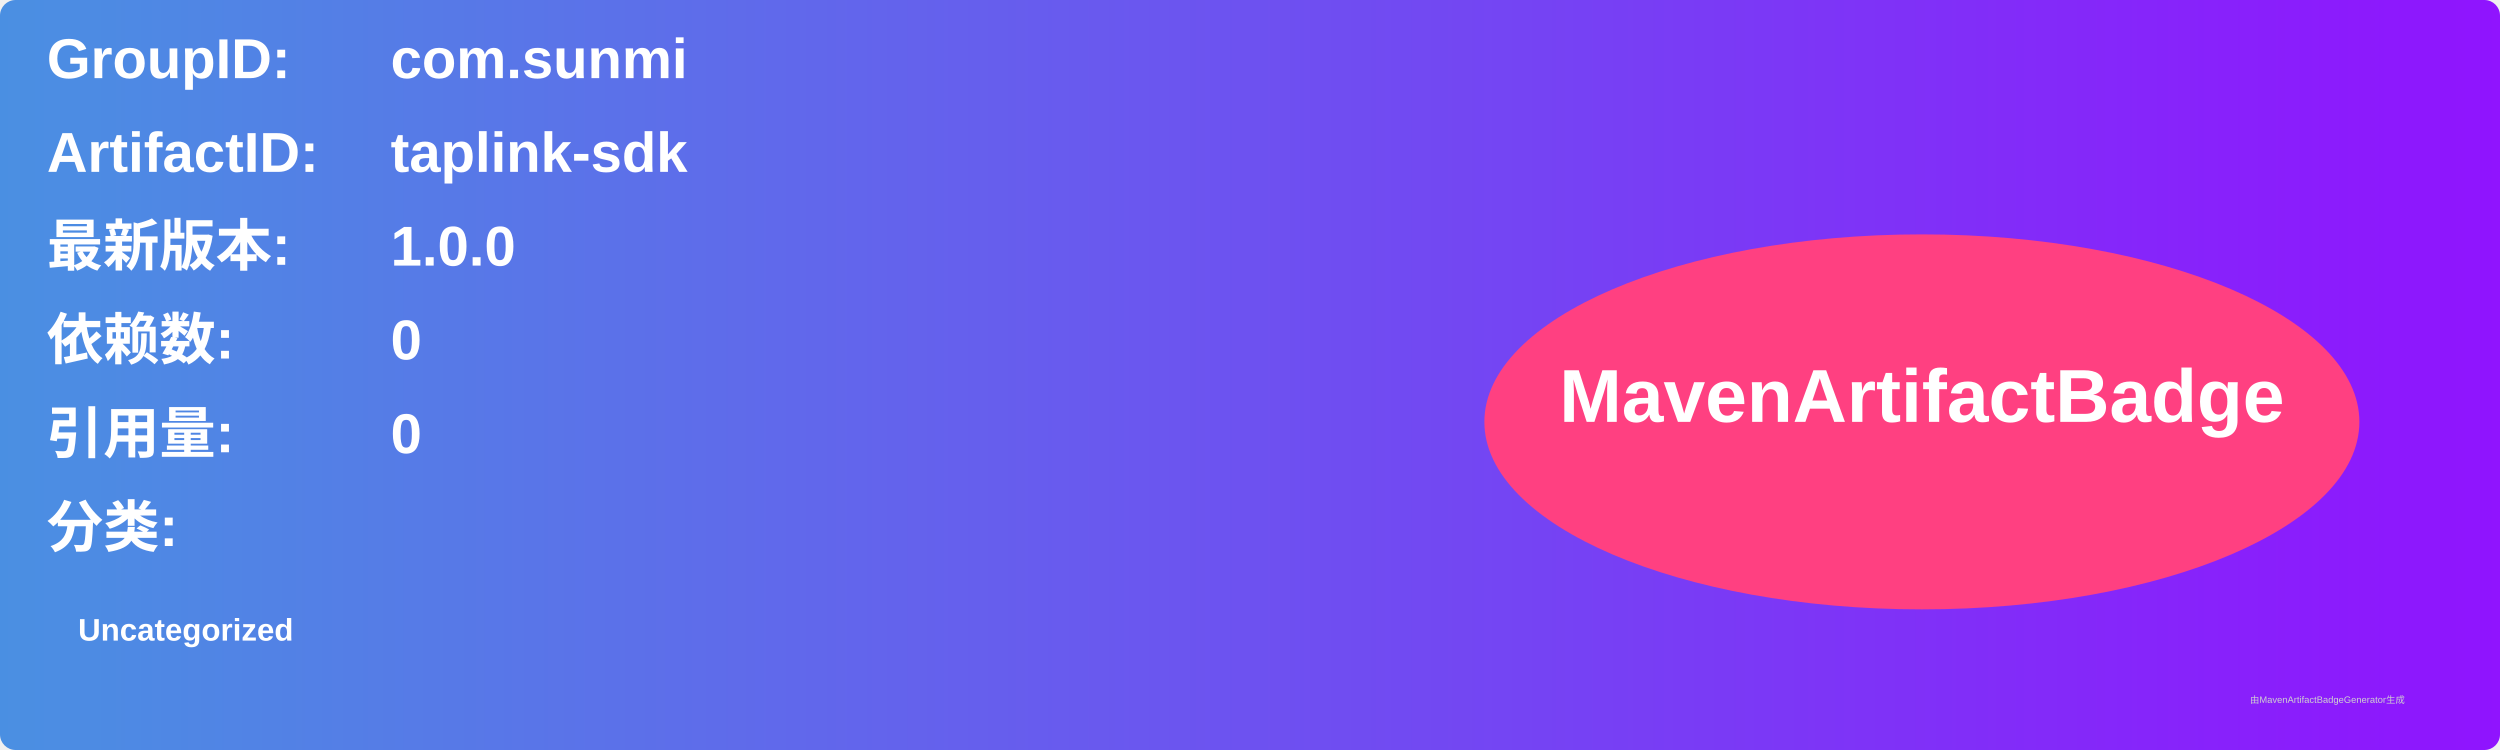
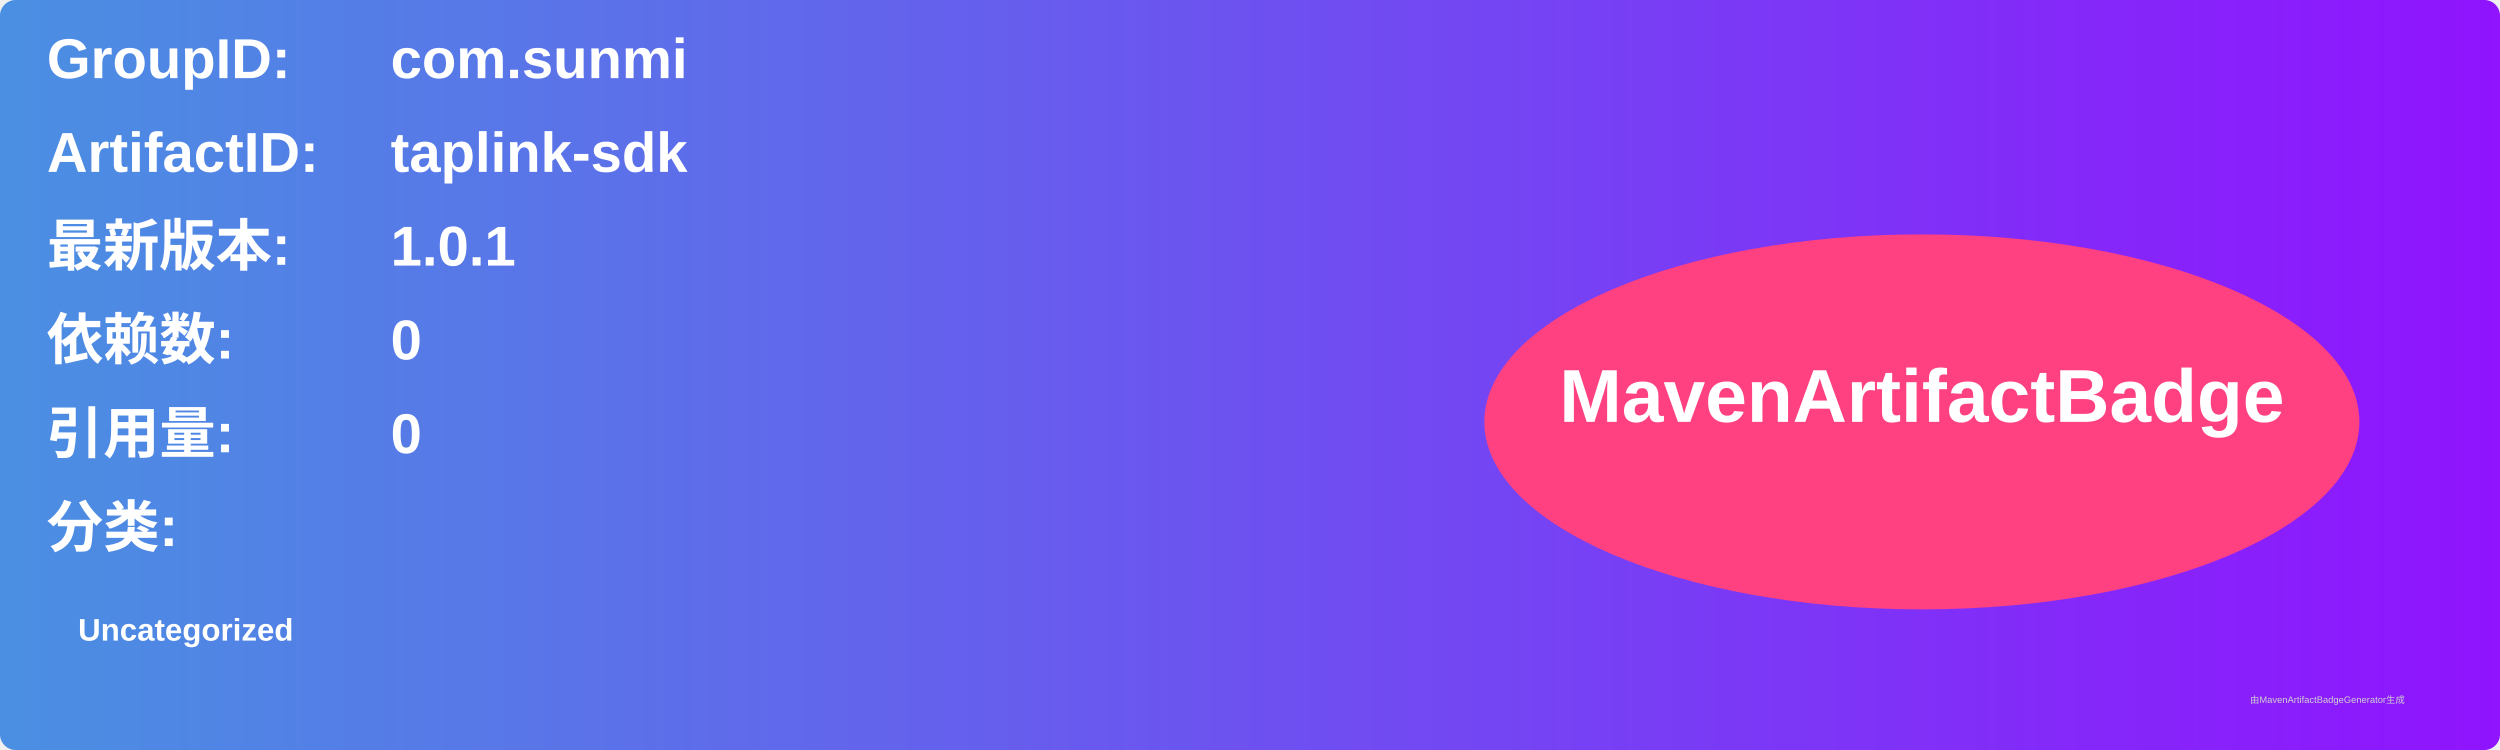
<svg xmlns="http://www.w3.org/2000/svg" width="800" height="240" viewBox="0 0 800 240">
  <linearGradient id="grad" x1="0%" y1="0%" x2="100%" y2="0%">
    <stop offset="0%" stop-color="#4a90e2" />
    <stop offset="100%" stop-color="#9013fe" />
  </linearGradient>
  <rect width="100%" height="100%" rx="5" ry="5" fill="url(#grad)" />
  <g transform="translate(15, 15)">
    <text x="0" y="10" font-family="Arial" font-size="18" fill="white" font-weight="bold" width="260">GroupID:</text>
    <text x="110" y="10" font-family="Arial" font-size="18" fill="white" font-weight="bold" width="460">com.sunmi</text>
    <text x="0" y="40" font-family="Arial" font-size="18" fill="white" font-weight="bold" width="260">ArtifactID:</text>
    <text x="110" y="40" font-family="Arial" font-size="18" fill="white" font-weight="bold" width="460">taplink-sdk</text>
    <text x="0" y="70" font-family="Arial" font-size="18" fill="white" font-weight="bold">最新版本:</text>
    <text x="110" y="70" font-family="Arial" font-size="18" fill="white" font-weight="bold">
-       <tspan font-weight="bold">1.0.0</tspan>
+       <tspan font-weight="bold">1.0.1</tspan>
    </text>
    <text x="0" y="100" font-family="Arial" font-size="18" fill="white" font-weight="bold">依赖数: </text>
    <text x="110" y="100" font-family="Arial" font-size="18" fill="white">
      <tspan font-weight="bold">0</tspan>
    </text>
    <text x="0" y="130" font-family="Arial" font-size="18" fill="white" font-weight="bold">引用量: </text>
    <text x="110" y="130" font-family="Arial" font-size="18" fill="white">
      <tspan font-weight="bold">0</tspan>
    </text>
    <text x="0" y="160" font-family="Arial" font-size="18" fill="white" font-weight="bold">分类:</text>
    <text x="10" y="190" font-family="Arial" font-size="10" fill="white">
      <tspan font-weight="bold">Uncategorized</tspan>
    </text>
    <ellipse cx="600" cy="120" rx="140" ry="60" fill="#ff4081" />
    <text x="600" y="120" text-anchor="middle" font-family="Arial" font-size="24" fill="white" font-weight="bold">MavenArtifactBadge</text>
  </g>
  <text x="720" y="225" font-family="Arial" font-size="3" fill="#d0d0d0">由MavenArtifactBadgeGenerator生成</text>
</svg>
